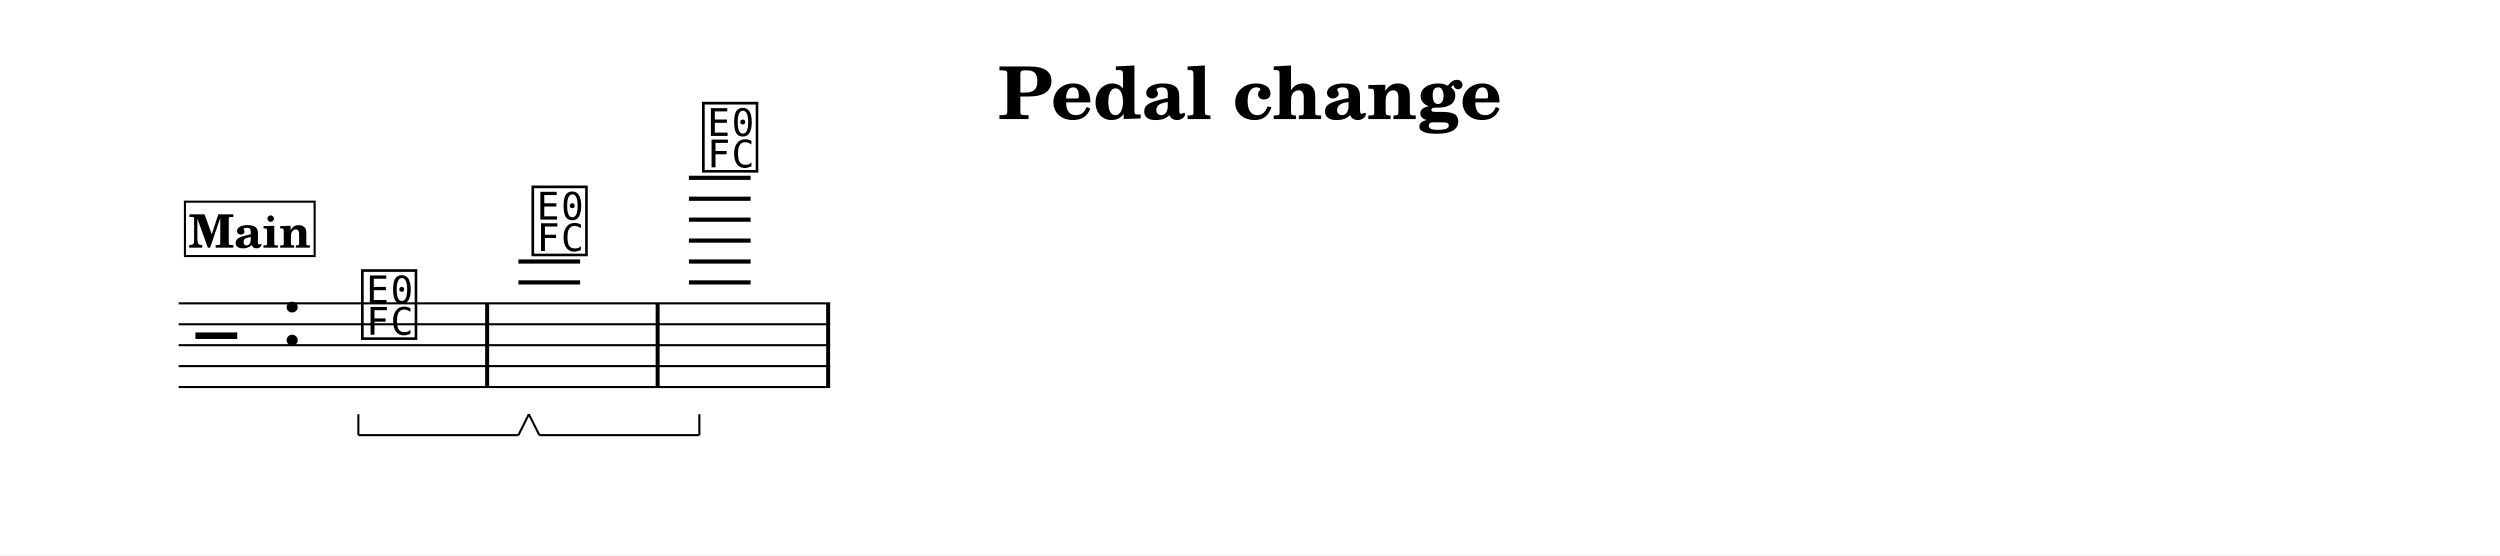
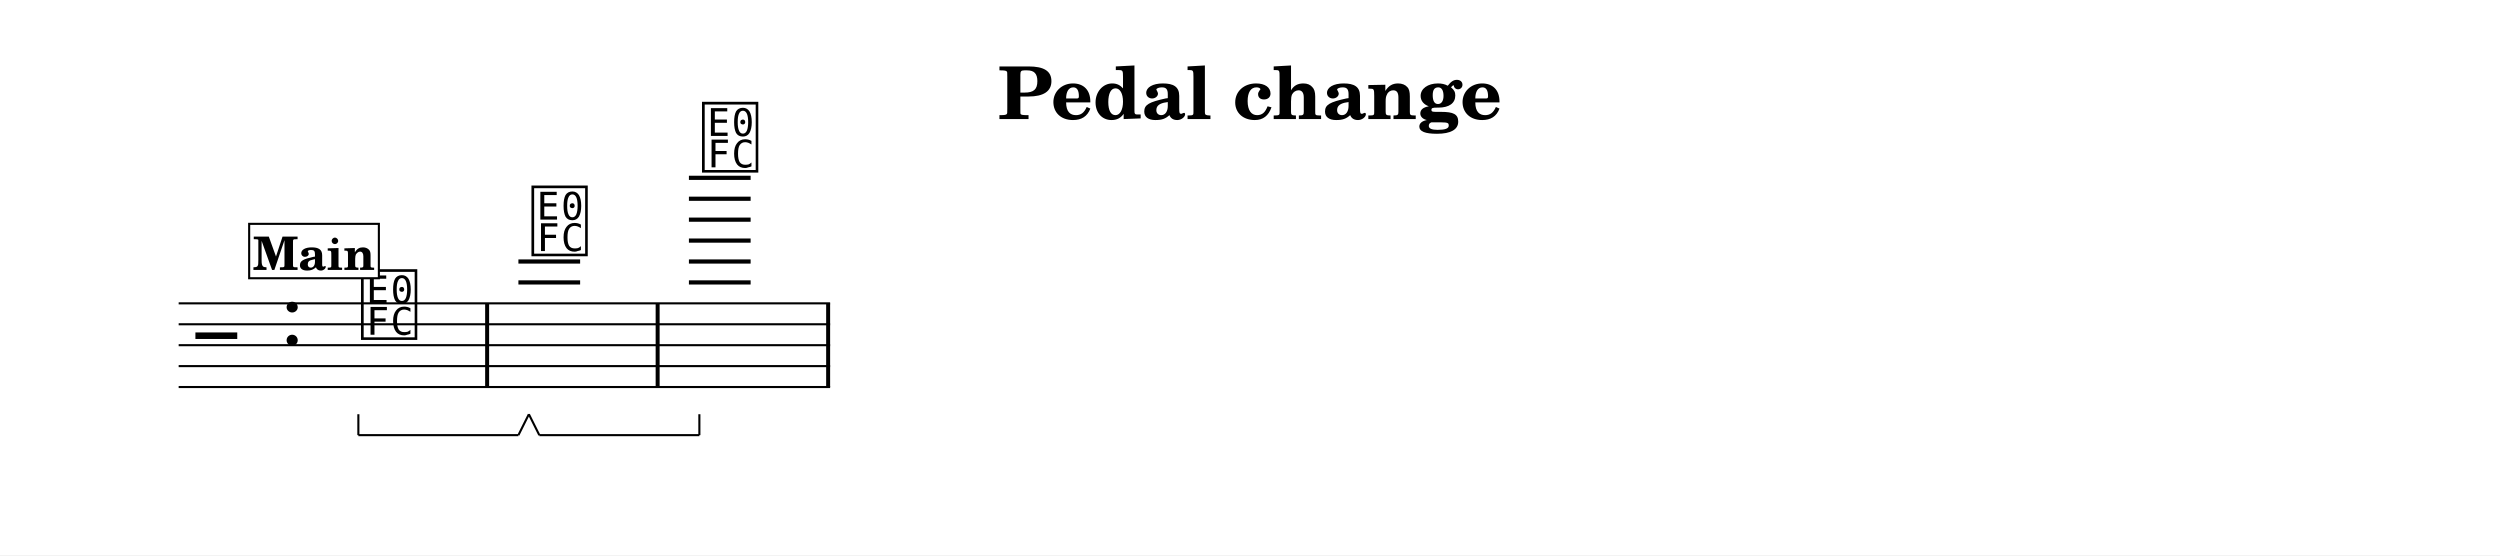
<svg xmlns="http://www.w3.org/2000/svg" width="1195.0" height="265.4" viewBox="0 0 119.50 26.54" font-family="TeX Gyre Schola, serif">
  <style>
  @font-face { font-family: 'Emmentaler'; src: local('Emmentaler'); }
  .music { font-family: 'Emmentaler', serif; }
</style>
  <rect x="0" y="0" width="119.50" height="26.54" fill="#FFFFFF" />
  <text x="59.75" y="5.69" font-size="3.49" font-weight="bold" text-anchor="middle" data-pos="318">Pedal change</text>
  <g transform="translate(8.54,0.00) scale(1,1)">
    <line x1="0.00" y1="14.50" x2="31.14" y2="14.50" stroke="#000000" stroke-width="0.100" />
    <line x1="0.00" y1="15.50" x2="31.14" y2="15.50" stroke="#000000" stroke-width="0.100" />
    <line x1="0.00" y1="16.50" x2="31.14" y2="16.50" stroke="#000000" stroke-width="0.100" />
    <line x1="0.00" y1="17.50" x2="31.14" y2="17.50" stroke="#000000" stroke-width="0.100" />
    <line x1="0.00" y1="18.50" x2="31.14" y2="18.50" stroke="#000000" stroke-width="0.100" />
    <text class="music" x="0.80" y="17.50" font-size="4.00" data-pos="360"></text>
    <text class="music" x="4.88" y="16.50" font-size="4.00" data-pos="338"></text>
    <line x1="16.24" y1="13.50" x2="19.19" y2="13.50" stroke="#000000" stroke-width="0.200" />
    <line x1="16.24" y1="12.50" x2="19.19" y2="12.50" stroke="#000000" stroke-width="0.200" />
    <line x1="24.39" y1="13.50" x2="27.34" y2="13.50" stroke="#000000" stroke-width="0.200" />
    <line x1="24.39" y1="12.50" x2="27.34" y2="12.50" stroke="#000000" stroke-width="0.200" />
    <line x1="24.39" y1="11.50" x2="27.34" y2="11.50" stroke="#000000" stroke-width="0.200" />
    <line x1="24.39" y1="10.50" x2="27.34" y2="10.50" stroke="#000000" stroke-width="0.200" />
    <line x1="24.39" y1="9.50" x2="27.34" y2="9.50" stroke="#000000" stroke-width="0.200" />
    <line x1="24.39" y1="8.50" x2="27.34" y2="8.50" stroke="#000000" stroke-width="0.200" />
    <text class="music" x="8.59" y="16.00" font-size="4.00" data-pos="392"></text>
    <text class="music" x="16.74" y="12.00" font-size="4.00" data-pos="406"></text>
    <text class="music" x="24.89" y="8.00" font-size="4.00" data-pos="429"></text>
    <rect x="14.65" y="14.50" width="0.19" height="4.00" data-pos="404" />
    <rect x="22.80" y="14.50" width="0.19" height="4.00" data-pos="427" />
    <rect x="30.95" y="14.50" width="0.19" height="4.00" data-pos="442" />
-     <rect x="0.30" y="9.64" width="6.20" height="2.60" fill="#FFFFFF" stroke="#000000" stroke-width="0.100" data-pos="370" />
-     <text x="3.40" y="11.84" font-size="2.20" font-weight="bold" text-anchor="middle" data-pos="370">Main</text>
+     <rect x="3.37" y="10.70" width="6.20" height="2.60" fill="#FFFFFF" stroke="#000000" stroke-width="0.100" data-pos="370" />
+     <text x="6.47" y="12.90" font-size="2.20" font-weight="bold" text-anchor="middle" data-pos="370">Main</text>
    <line x1="8.59" y1="20.80" x2="16.24" y2="20.80" stroke="#000000" stroke-width="0.100" data-pos="395" />
    <line x1="16.24" y1="20.80" x2="16.74" y2="19.80" stroke="#000000" stroke-width="0.100" data-pos="395" />
    <line x1="8.59" y1="20.80" x2="8.59" y2="19.80" stroke="#000000" stroke-width="0.100" data-pos="395" />
    <line x1="17.24" y1="20.80" x2="24.89" y2="20.80" stroke="#000000" stroke-width="0.100" data-pos="418" />
    <line x1="24.89" y1="20.80" x2="24.89" y2="19.80" stroke="#000000" stroke-width="0.100" data-pos="418" />
    <line x1="17.24" y1="20.80" x2="16.74" y2="19.80" stroke="#000000" stroke-width="0.100" data-pos="418" />
  </g>
</svg>
